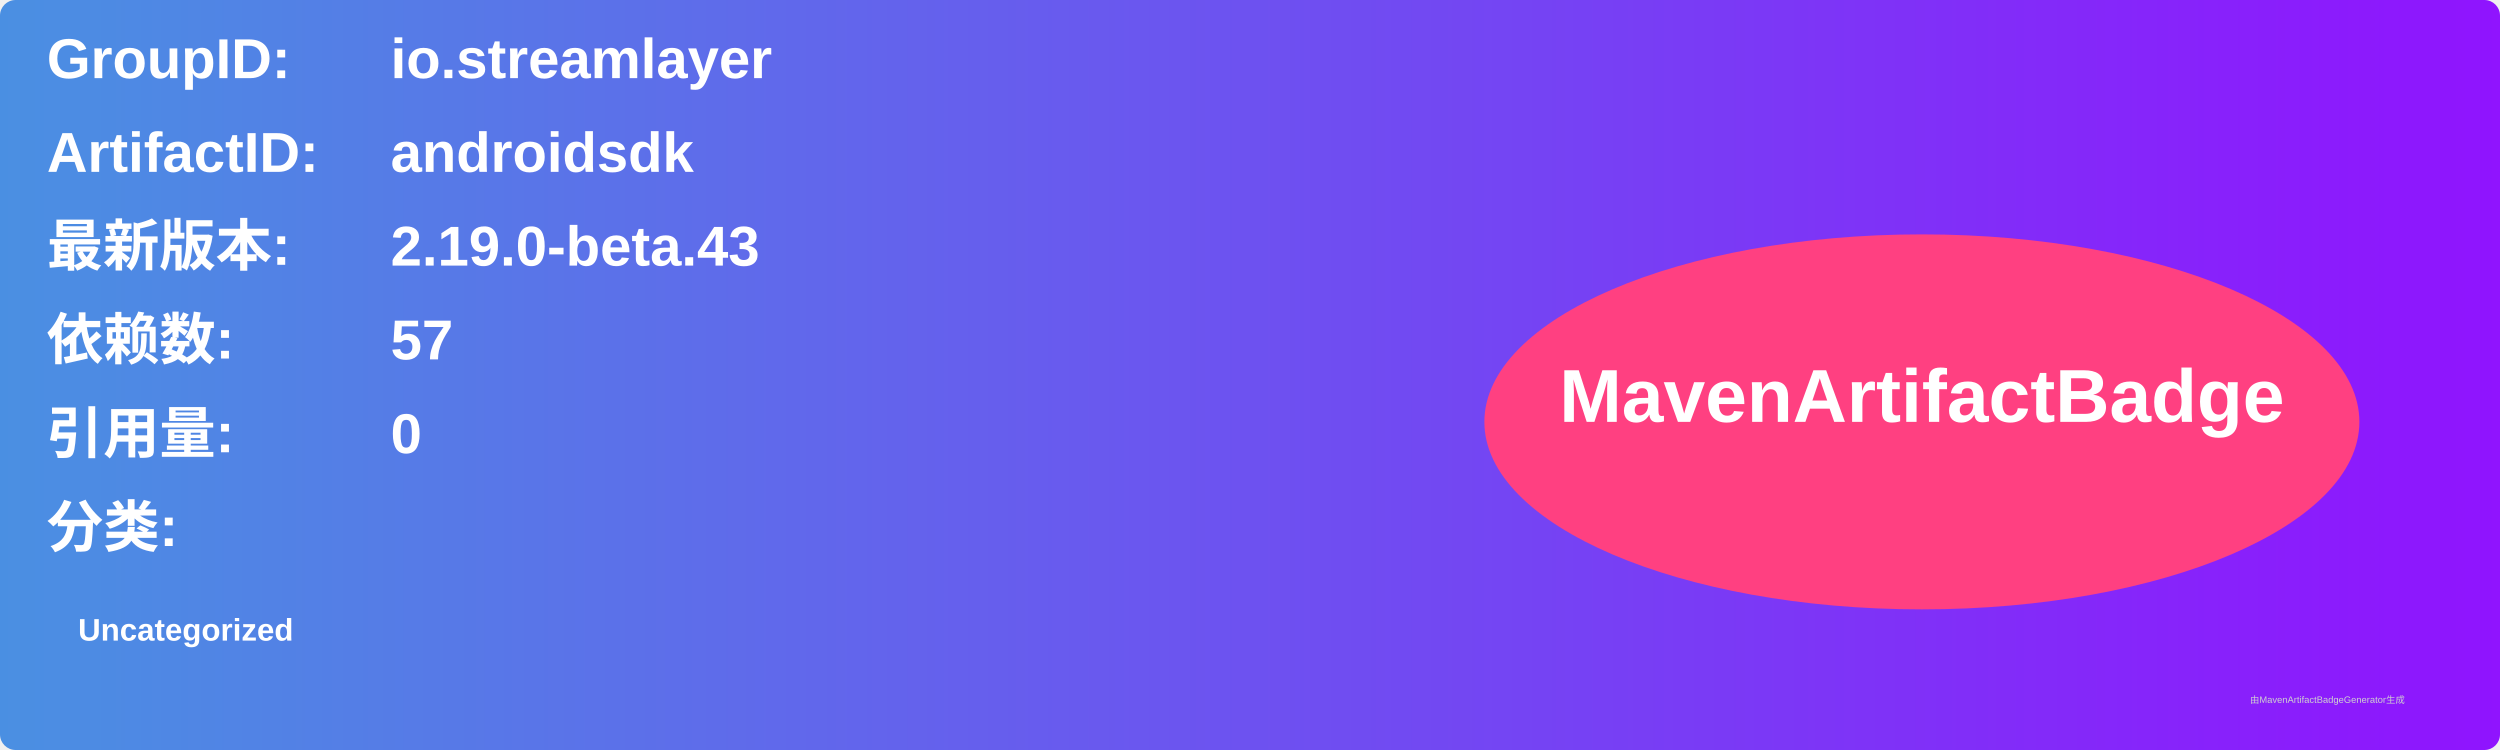
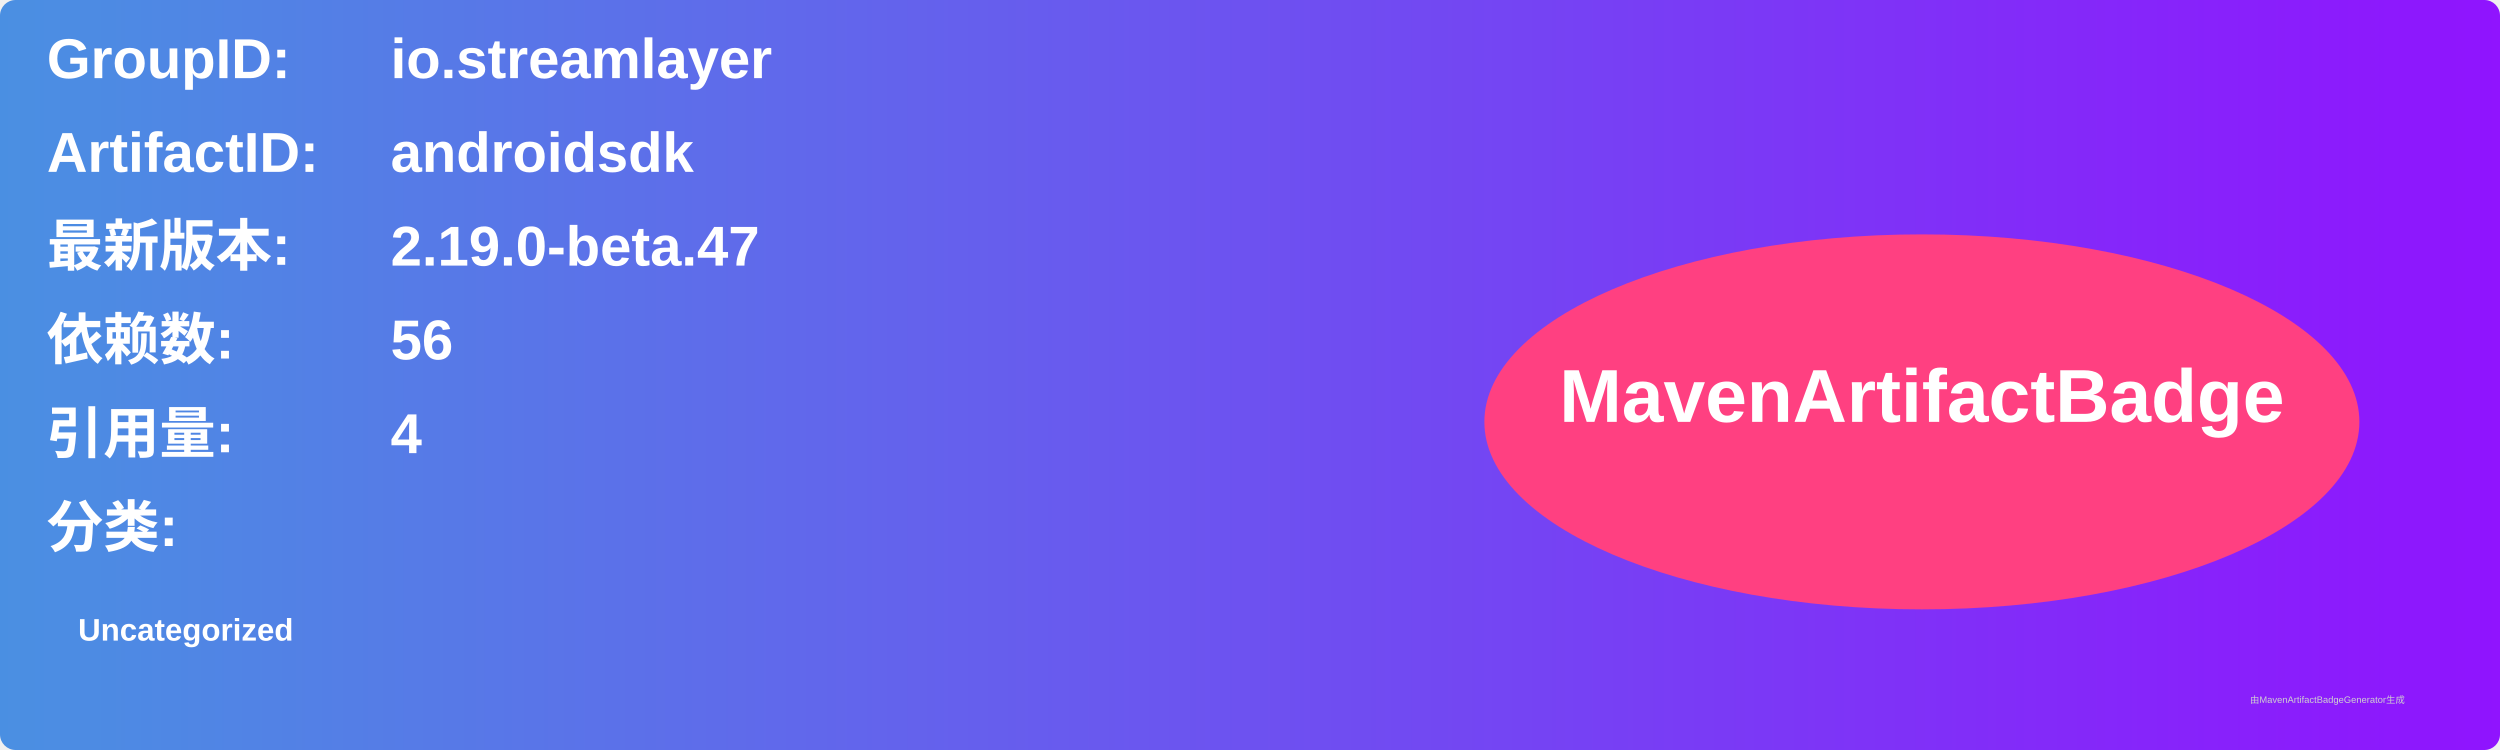
<svg xmlns="http://www.w3.org/2000/svg" width="800" height="240" viewBox="0 0 800 240">
  <linearGradient id="grad" x1="0%" y1="0%" x2="100%" y2="0%">
    <stop offset="0%" stop-color="#4a90e2" />
    <stop offset="100%" stop-color="#9013fe" />
  </linearGradient>
  <rect width="100%" height="100%" rx="5" ry="5" fill="url(#grad)" />
  <g transform="translate(15, 15)">
    <text x="0" y="10" font-family="Arial" font-size="18" fill="white" font-weight="bold" width="260">GroupID:</text>
    <text x="110" y="10" font-family="Arial" font-size="18" fill="white" font-weight="bold" width="460">io.streamlayer</text>
    <text x="0" y="40" font-family="Arial" font-size="18" fill="white" font-weight="bold" width="260">ArtifactID:</text>
    <text x="110" y="40" font-family="Arial" font-size="18" fill="white" font-weight="bold" width="460">androidsdk</text>
    <text x="0" y="70" font-family="Arial" font-size="18" fill="white" font-weight="bold">最新版本:</text>
    <text x="110" y="70" font-family="Arial" font-size="18" fill="white" font-weight="bold">
-       <tspan font-weight="bold">2.19.0-beta.43</tspan>
+       <tspan font-weight="bold">2.19.0-beta.47</tspan>
    </text>
    <text x="0" y="100" font-family="Arial" font-size="18" fill="white" font-weight="bold">依赖数: </text>
    <text x="110" y="100" font-family="Arial" font-size="18" fill="white">
-       <tspan font-weight="bold">57</tspan>
+       <tspan font-weight="bold">56</tspan>
    </text>
    <text x="0" y="130" font-family="Arial" font-size="18" fill="white" font-weight="bold">引用量: </text>
    <text x="110" y="130" font-family="Arial" font-size="18" fill="white">
-       <tspan font-weight="bold">0</tspan>
+       <tspan font-weight="bold">4</tspan>
    </text>
    <text x="0" y="160" font-family="Arial" font-size="18" fill="white" font-weight="bold">分类:</text>
    <text x="10" y="190" font-family="Arial" font-size="10" fill="white">
      <tspan font-weight="bold">Uncategorized</tspan>
    </text>
    <ellipse cx="600" cy="120" rx="140" ry="60" fill="#ff4081" />
    <text x="600" y="120" text-anchor="middle" font-family="Arial" font-size="24" fill="white" font-weight="bold">MavenArtifactBadge</text>
  </g>
  <text x="720" y="225" font-family="Arial" font-size="3" fill="#d0d0d0">由MavenArtifactBadgeGenerator生成</text>
</svg>
